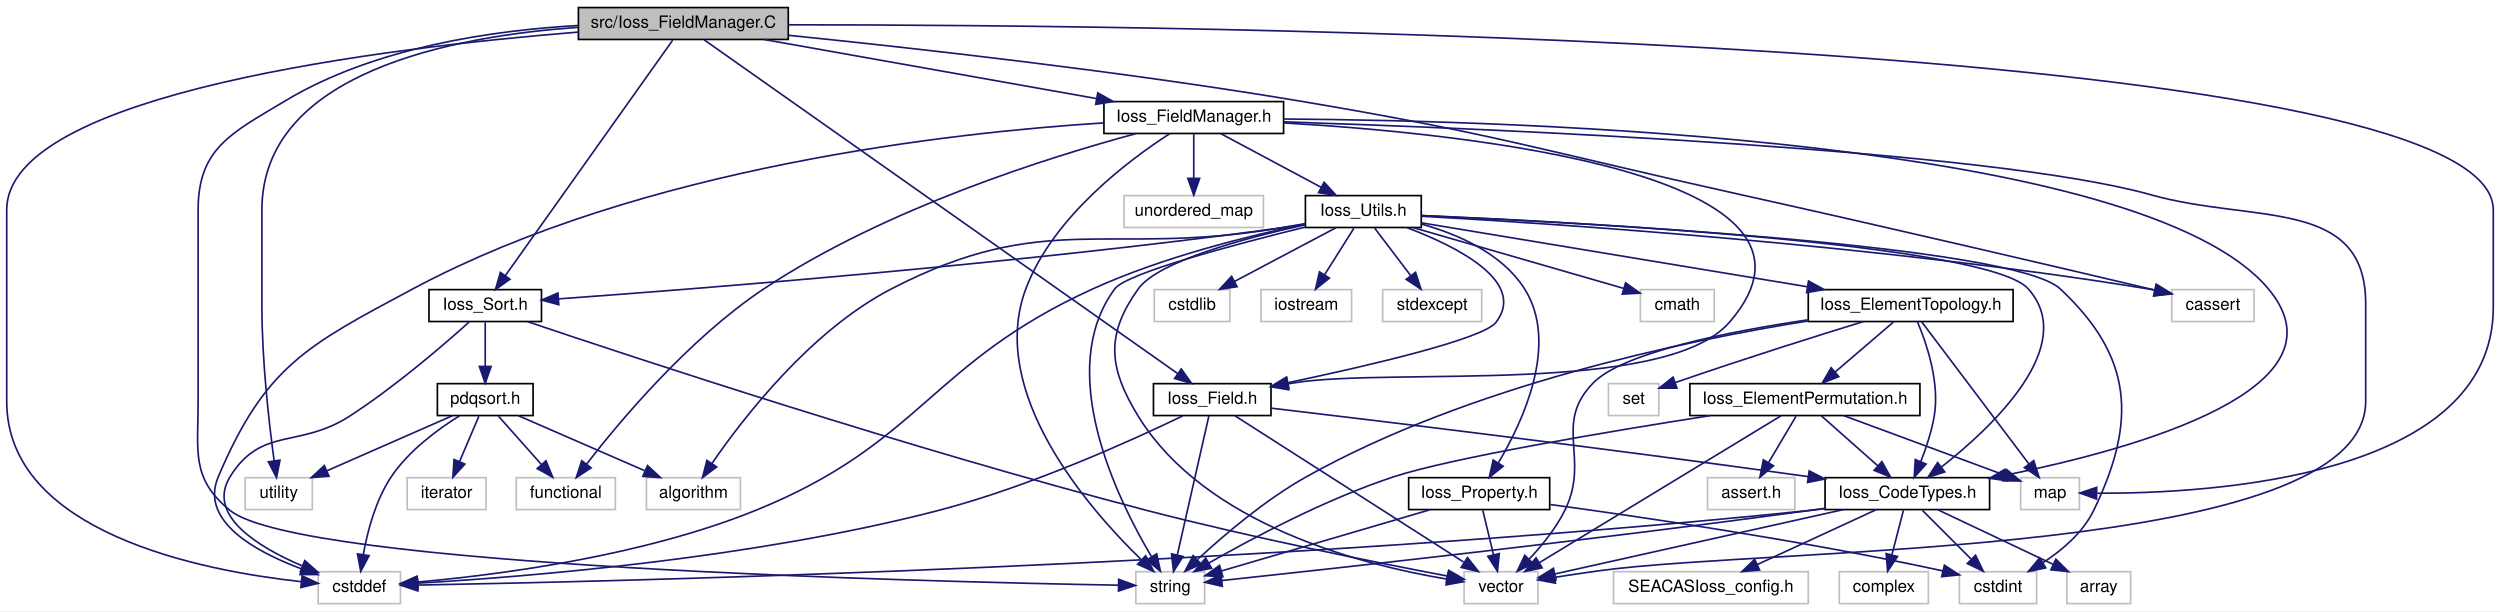
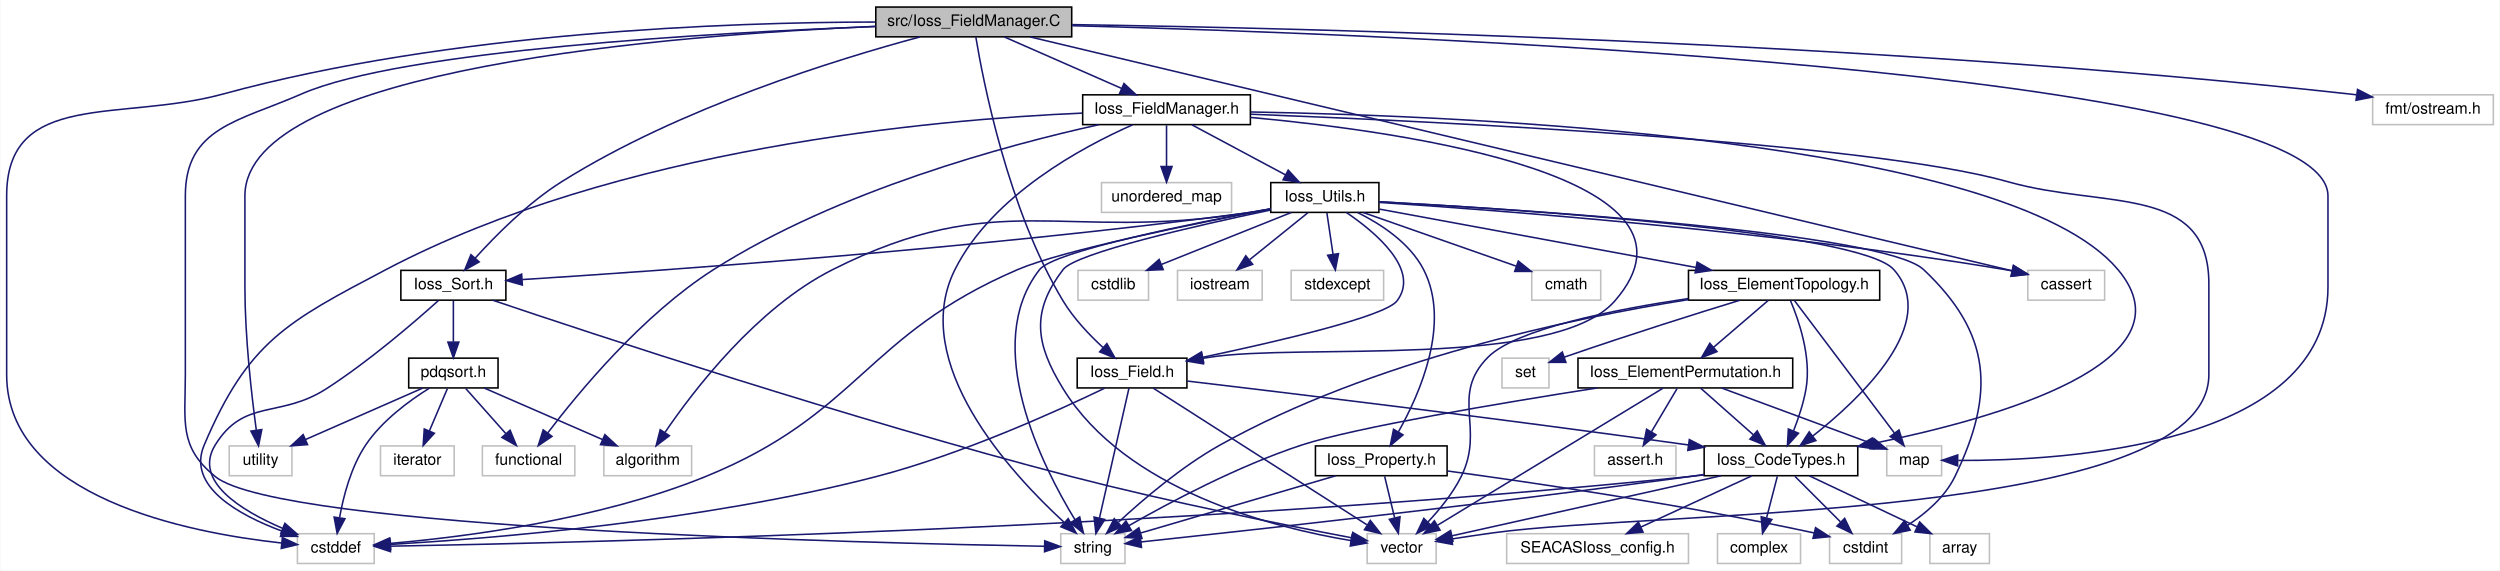
- <svg xmlns="http://www.w3.org/2000/svg" xmlns:xlink="http://www.w3.org/1999/xlink" width="1489pt" height="364pt" viewBox="0.00 0.00 1489.00 364.00">
+ <svg xmlns="http://www.w3.org/2000/svg" xmlns:xlink="http://www.w3.org/1999/xlink" width="1595pt" height="364pt" viewBox="0.00 0.00 1594.50 364.00">
  <g id="graph0" class="graph" transform="scale(1 1) rotate(0) translate(4 360)">
-     <polygon fill="white" stroke="transparent" points="-4,4 -4,-360 1485,-360 1485,4 -4,4" />
+     <polygon fill="white" stroke="transparent" points="-4,4 -4,-360 1590.5,-360 1590.5,4 -4,4" />
    <g id="node1" class="node">
      <g id="a_node1">
        <a xlink:title=" ">
-           <polygon fill="#bfbfbf" stroke="black" points="340.5,-336.5 340.5,-355.5 465.5,-355.5 465.5,-336.5 340.5,-336.5" />
-           <text text-anchor="middle" x="403" y="-343.5" font-family="Helvetica,sans-Serif" font-size="10.00">src/Ioss_FieldManager.C</text>
+           <polygon fill="#bfbfbf" stroke="black" points="554.5,-336.5 554.5,-355.5 679.5,-355.5 679.5,-336.5 554.5,-336.5" />
+           <text text-anchor="middle" x="617" y="-343.5" font-family="Helvetica,sans-Serif" font-size="10.00">src/Ioss_FieldManager.C</text>
        </a>
      </g>
    </g>
    <g id="node2" class="node">
      <g id="a_node2">
        <a xlink:href="Ioss__Field_8h.html" target="_top" xlink:title=" ">
          <polygon fill="white" stroke="black" points="683,-112.5 683,-131.5 753,-131.5 753,-112.5 683,-112.5" />
          <text text-anchor="middle" x="718" y="-119.5" font-family="Helvetica,sans-Serif" font-size="10.00">Ioss_Field.h</text>
        </a>
      </g>
    </g>
    <g id="edge1" class="edge">
-       <path fill="none" stroke="midnightblue" d="M415.35,-336.3C463.28,-302.52 637.3,-179.87 697.41,-137.51" />
-       <polygon fill="midnightblue" stroke="midnightblue" points="699.58,-140.26 705.74,-131.64 695.55,-134.54 699.58,-140.26" />
+       <path fill="none" stroke="midnightblue" d="M618.34,-336.3C622.76,-309.53 638.64,-226.6 674,-168 680.74,-156.83 690.77,-146.28 699.55,-138.21" />
+       <polygon fill="midnightblue" stroke="midnightblue" points="701.93,-140.78 707.13,-131.55 697.31,-135.52 701.93,-140.78" />
    </g>
    <g id="node5" class="node">
      <g id="a_node5">
        <a xlink:title=" ">
          <polygon fill="white" stroke="#bfbfbf" points="185.5,-0.5 185.5,-19.5 234.5,-19.5 234.5,-0.5 185.5,-0.5" />
          <text text-anchor="middle" x="210" y="-7.5" font-family="Helvetica,sans-Serif" font-size="10.00">cstddef</text>
        </a>
      </g>
    </g>
    <g id="edge61" class="edge">
-       <path fill="none" stroke="midnightblue" d="M340.47,-340.9C227.28,-331.76 0,-304.71 0,-235 0,-235 0,-235 0,-121 0,-42.77 115.78,-20.07 175.4,-13.56" />
+       <path fill="none" stroke="midnightblue" d="M554.15,-345.94C461.41,-345.81 283.22,-339.71 138,-300 72.6,-282.12 0,-302.8 0,-235 0,-235 0,-235 0,-121 0,-42.77 115.78,-20.07 175.4,-13.56" />
      <polygon fill="midnightblue" stroke="midnightblue" points="175.9,-17.03 185.5,-12.56 175.2,-10.07 175.9,-17.03" />
    </g>
    <g id="node7" class="node">
      <g id="a_node7">
        <a xlink:title=" ">
          <polygon fill="white" stroke="#bfbfbf" points="672.5,-0.5 672.5,-19.5 713.5,-19.5 713.5,-0.5 672.5,-0.5" />
          <text text-anchor="middle" x="693" y="-7.5" font-family="Helvetica,sans-Serif" font-size="10.00">string</text>
        </a>
      </g>
    </g>
-     <g id="edge63" class="edge">
-       <path fill="none" stroke="midnightblue" d="M340.4,-344.8C290.02,-342.01 219.11,-331.97 166,-300 134.3,-280.92 114,-272 114,-235 114,-235 114,-235 114,-121 114,-90.9 109.66,-75 133,-56 174.18,-22.48 550.46,-13.43 661.99,-11.47" />
+     <g id="edge64" class="edge">
+       <path fill="none" stroke="midnightblue" d="M554.28,-343.07C451.49,-339.15 252.14,-328.08 188,-300 147.9,-282.45 114,-278.77 114,-235 114,-235 114,-235 114,-121 114,-90.9 109.66,-75 133,-56 174.18,-22.48 550.46,-13.43 661.99,-11.47" />
      <polygon fill="midnightblue" stroke="midnightblue" points="662.29,-14.96 672.23,-11.3 662.17,-7.97 662.29,-14.96" />
    </g>
    <g id="node11" class="node">
      <g id="a_node11">
        <a xlink:href="Ioss__FieldManager_8h.html" target="_top" xlink:title=" ">
-           <polygon fill="white" stroke="black" points="653.5,-280.5 653.5,-299.5 760.5,-299.5 760.5,-280.5 653.5,-280.5" />
-           <text text-anchor="middle" x="707" y="-287.5" font-family="Helvetica,sans-Serif" font-size="10.00">Ioss_FieldManager.h</text>
+           <polygon fill="white" stroke="black" points="686.5,-280.5 686.5,-299.5 793.5,-299.5 793.5,-280.5 686.5,-280.5" />
+           <text text-anchor="middle" x="740" y="-287.5" font-family="Helvetica,sans-Serif" font-size="10.00">Ioss_FieldManager.h</text>
        </a>
      </g>
    </g>
    <g id="edge13" class="edge">
-       <path fill="none" stroke="midnightblue" d="M451.17,-336.44C504.87,-326.9 591.69,-311.48 649.05,-301.29" />
-       <polygon fill="midnightblue" stroke="midnightblue" points="649.82,-304.71 659.06,-299.52 648.6,-297.82 649.82,-304.71" />
+       <path fill="none" stroke="midnightblue" d="M636.49,-336.44C656.64,-327.6 688.32,-313.69 711.33,-303.59" />
+       <polygon fill="midnightblue" stroke="midnightblue" points="712.85,-306.74 720.6,-299.52 710.04,-300.33 712.85,-306.74" />
    </g>
    <g id="node16" class="node">
      <g id="a_node16">
        <a xlink:title=" ">
          <polygon fill="white" stroke="#bfbfbf" points="1199.5,-56.5 1199.5,-75.5 1234.5,-75.5 1234.5,-56.5 1199.5,-56.5" />
          <text text-anchor="middle" x="1217" y="-63.5" font-family="Helvetica,sans-Serif" font-size="10.00">map</text>
        </a>
      </g>
    </g>
-     <g id="edge62" class="edge">
-       <path fill="none" stroke="midnightblue" d="M465.62,-345.23C695.69,-345.24 1481,-337.76 1481,-235 1481,-235 1481,-235 1481,-177 1481,-75.64 1313.13,-65.99 1245.12,-66.23" />
+     <g id="edge63" class="edge">
+       <path fill="none" stroke="midnightblue" d="M679.83,-343.6C878.65,-338.36 1481,-315.8 1481,-235 1481,-235 1481,-235 1481,-177 1481,-75.64 1313.13,-65.99 1245.12,-66.23" />
      <polygon fill="midnightblue" stroke="midnightblue" points="1244.69,-62.74 1234.73,-66.35 1244.77,-69.74 1244.69,-62.74" />
    </g>
    <g id="node19" class="node">
      <g id="a_node19">
        <a xlink:href="Ioss__Sort_8h.html" target="_top" xlink:title=" ">
          <polygon fill="white" stroke="black" points="251.5,-168.5 251.5,-187.5 318.5,-187.5 318.5,-168.5 251.5,-168.5" />
          <text text-anchor="middle" x="285" y="-175.5" font-family="Helvetica,sans-Serif" font-size="10.00">Ioss_Sort.h</text>
        </a>
      </g>
    </g>
    <g id="edge59" class="edge">
-       <path fill="none" stroke="midnightblue" d="M396.66,-336.08C377.76,-309.49 321.64,-230.54 296.92,-195.76" />
-       <polygon fill="midnightblue" stroke="midnightblue" points="299.74,-193.69 291.09,-187.57 294.03,-197.75 299.74,-193.69" />
+       <path fill="none" stroke="midnightblue" d="M582.67,-336.44C530.5,-322.43 429.37,-291.37 354,-244 332.57,-230.53 311.98,-209.78 298.96,-195.36" />
+       <polygon fill="midnightblue" stroke="midnightblue" points="301.46,-192.9 292.22,-187.71 296.2,-197.53 301.46,-192.9" />
    </g>
    <g id="node24" class="node">
      <g id="a_node24">
        <a xlink:title=" ">
          <polygon fill="white" stroke="#bfbfbf" points="142,-56.5 142,-75.5 182,-75.5 182,-56.5 142,-56.5" />
          <text text-anchor="middle" x="162" y="-63.5" font-family="Helvetica,sans-Serif" font-size="10.00">utility</text>
        </a>
      </g>
    </g>
-     <g id="edge64" class="edge">
-       <path fill="none" stroke="midnightblue" d="M340.31,-343.72C265.97,-338.48 152,-317.07 152,-235 152,-235 152,-235 152,-177 152,-144.82 156.3,-107.55 159.26,-85.7" />
+     <g id="edge65" class="edge">
+       <path fill="none" stroke="midnightblue" d="M554.29,-343.19C427.36,-337.8 152,-316.71 152,-235 152,-235 152,-235 152,-177 152,-144.82 156.3,-107.55 159.26,-85.7" />
      <polygon fill="midnightblue" stroke="midnightblue" points="162.76,-85.92 160.69,-75.53 155.83,-84.95 162.76,-85.92" />
    </g>
    <g id="node25" class="node">
      <g id="a_node25">
        <a xlink:title=" ">
          <polygon fill="white" stroke="#bfbfbf" points="1289.5,-168.5 1289.5,-187.5 1338.5,-187.5 1338.5,-168.5 1289.5,-168.5" />
          <text text-anchor="middle" x="1314" y="-175.5" font-family="Helvetica,sans-Serif" font-size="10.00">cassert</text>
        </a>
      </g>
    </g>
    <g id="edge60" class="edge">
-       <path fill="none" stroke="midnightblue" d="M465.73,-338.96C538.82,-331.53 663.08,-317.71 769,-300 887.3,-280.22 915.9,-269.96 1033,-244 1121.91,-224.29 1226.32,-199.78 1279.33,-187.24" />
-       <polygon fill="midnightblue" stroke="midnightblue" points="1280.3,-190.6 1289.23,-184.89 1278.69,-183.79 1280.3,-190.6" />
+       <path fill="none" stroke="midnightblue" d="M653.01,-336.42C773.42,-307.75 1161.14,-215.4 1279.42,-187.24" />
+       <polygon fill="midnightblue" stroke="midnightblue" points="1280.46,-190.59 1289.38,-184.86 1278.84,-183.78 1280.46,-190.59" />
+     </g>
+     <g id="node31" class="node">
+       <g id="a_node31">
+         <a xlink:title=" ">
+           <polygon fill="white" stroke="#bfbfbf" points="1509.5,-280.5 1509.5,-299.5 1586.5,-299.5 1586.5,-280.5 1509.5,-280.5" />
+           <text text-anchor="middle" x="1548" y="-287.5" font-family="Helvetica,sans-Serif" font-size="10.00">fmt/ostream.h</text>
+         </a>
+       </g>
+     </g>
+     <g id="edge62" class="edge">
+       <path fill="none" stroke="midnightblue" d="M679.75,-344.3C824.08,-342.14 1190.63,-333.53 1495,-300 1496.3,-299.86 1497.63,-299.7 1498.96,-299.54" />
+       <polygon fill="midnightblue" stroke="midnightblue" points="1499.86,-302.95 1509.29,-298.11 1498.9,-296.01 1499.86,-302.95" />
    </g>
    <g id="node3" class="node">
      <g id="a_node3">
        <a xlink:href="Ioss__CodeTypes_8h.html" target="_top" xlink:title=" ">
          <polygon fill="white" stroke="black" points="1083,-56.5 1083,-75.5 1181,-75.5 1181,-56.5 1083,-56.5" />
          <text text-anchor="middle" x="1132" y="-63.5" font-family="Helvetica,sans-Serif" font-size="10.00">Ioss_CodeTypes.h</text>
        </a>
      </g>
    </g>
    <g id="edge2" class="edge">
      <path fill="none" stroke="midnightblue" d="M753.16,-116.89C815.41,-109.54 949.33,-93.4 1072.95,-76.11" />
      <polygon fill="midnightblue" stroke="midnightblue" points="1073.55,-79.56 1082.97,-74.71 1072.58,-72.63 1073.55,-79.56" />
    </g>
    <g id="edge10" class="edge">
      <path fill="none" stroke="midnightblue" d="M700.4,-112.28C671.04,-98.12 609.84,-70.27 555,-56 443.93,-27.1 307.68,-16.31 244.81,-12.67" />
      <polygon fill="midnightblue" stroke="midnightblue" points="244.84,-9.16 234.66,-12.1 244.45,-16.15 244.84,-9.16" />
    </g>
    <g id="edge11" class="edge">
      <path fill="none" stroke="midnightblue" d="M716.04,-112.37C712,-94.62 702.7,-53.67 697.23,-29.6" />
      <polygon fill="midnightblue" stroke="midnightblue" points="700.58,-28.57 694.95,-19.59 693.76,-30.12 700.58,-28.57" />
    </g>
    <g id="node8" class="node">
      <g id="a_node8">
        <a xlink:title=" ">
          <polygon fill="white" stroke="#bfbfbf" points="868,-0.5 868,-19.5 912,-19.5 912,-0.5 868,-0.5" />
          <text text-anchor="middle" x="890" y="-7.5" font-family="Helvetica,sans-Serif" font-size="10.00">vector</text>
        </a>
      </g>
    </g>
    <g id="edge12" class="edge">
      <path fill="none" stroke="midnightblue" d="M731.5,-112.37C761.01,-93.49 831.54,-48.38 867.74,-25.24" />
      <polygon fill="midnightblue" stroke="midnightblue" points="870.03,-27.93 876.57,-19.59 866.26,-22.03 870.03,-27.93" />
    </g>
    <g id="node4" class="node">
      <g id="a_node4">
        <a xlink:title=" ">
          <polygon fill="white" stroke="#bfbfbf" points="1227,-0.5 1227,-19.5 1265,-19.5 1265,-0.5 1227,-0.5" />
          <text text-anchor="middle" x="1246" y="-7.5" font-family="Helvetica,sans-Serif" font-size="10.00">array</text>
        </a>
      </g>
    </g>
    <g id="edge3" class="edge">
      <path fill="none" stroke="midnightblue" d="M1150.06,-56.44C1168.57,-47.68 1197.58,-33.94 1218.86,-23.86" />
      <polygon fill="midnightblue" stroke="midnightblue" points="1220.48,-26.96 1228.02,-19.52 1217.49,-20.63 1220.48,-26.96" />
    </g>
    <g id="edge4" class="edge">
      <path fill="none" stroke="midnightblue" d="M1083,-57.04C1079.96,-56.65 1076.94,-56.3 1074,-56 753.08,-22.83 362.44,-13.64 245,-11.54" />
      <polygon fill="midnightblue" stroke="midnightblue" points="244.87,-8.04 234.81,-11.37 244.75,-15.04 244.87,-8.04" />
    </g>
    <g id="node6" class="node">
      <g id="a_node6">
        <a xlink:title=" ">
          <polygon fill="white" stroke="#bfbfbf" points="1163,-0.5 1163,-19.5 1209,-19.5 1209,-0.5 1163,-0.5" />
          <text text-anchor="middle" x="1186" y="-7.5" font-family="Helvetica,sans-Serif" font-size="10.00">cstdint</text>
        </a>
      </g>
    </g>
    <g id="edge5" class="edge">
      <path fill="none" stroke="midnightblue" d="M1140.92,-56.08C1148.78,-48.22 1160.43,-36.57 1169.92,-27.08" />
      <polygon fill="midnightblue" stroke="midnightblue" points="1172.65,-29.3 1177.25,-19.75 1167.7,-24.35 1172.65,-29.3" />
    </g>
    <g id="edge6" class="edge">
      <path fill="none" stroke="midnightblue" d="M1082.97,-57.26C1079.94,-56.82 1076.93,-56.4 1074,-56 943.97,-38.24 788.41,-21.16 723.64,-14.24" />
      <polygon fill="midnightblue" stroke="midnightblue" points="724,-10.75 713.68,-13.18 723.26,-17.72 724,-10.75" />
    </g>
    <g id="edge7" class="edge">
      <path fill="none" stroke="midnightblue" d="M1093.65,-56.44C1046.27,-45.87 966.51,-28.07 922.17,-18.18" />
      <polygon fill="midnightblue" stroke="midnightblue" points="922.75,-14.72 912.23,-15.96 921.22,-21.55 922.75,-14.72" />
    </g>
    <g id="node9" class="node">
      <g id="a_node9">
        <a xlink:title=" ">
          <polygon fill="white" stroke="#bfbfbf" points="957,-0.5 957,-19.5 1073,-19.5 1073,-0.5 957,-0.5" />
          <text text-anchor="middle" x="1015" y="-7.5" font-family="Helvetica,sans-Serif" font-size="10.00">SEACASIoss_config.h</text>
        </a>
      </g>
    </g>
    <g id="edge8" class="edge">
      <path fill="none" stroke="midnightblue" d="M1113.46,-56.44C1094.38,-47.64 1064.43,-33.81 1042.56,-23.72" />
      <polygon fill="midnightblue" stroke="midnightblue" points="1044,-20.53 1033.45,-19.52 1041.07,-26.88 1044,-20.53" />
    </g>
    <g id="node10" class="node">
      <g id="a_node10">
        <a xlink:title=" ">
          <polygon fill="white" stroke="#bfbfbf" points="1091.5,-0.5 1091.5,-19.5 1144.5,-19.5 1144.5,-0.5 1091.5,-0.5" />
          <text text-anchor="middle" x="1118" y="-7.5" font-family="Helvetica,sans-Serif" font-size="10.00">complex</text>
        </a>
      </g>
    </g>
    <g id="edge9" class="edge">
      <path fill="none" stroke="midnightblue" d="M1129.69,-56.08C1127.83,-48.93 1125.16,-38.64 1122.85,-29.69" />
      <polygon fill="midnightblue" stroke="midnightblue" points="1126.17,-28.55 1120.27,-19.75 1119.39,-30.31 1126.17,-28.55" />
    </g>
    <g id="edge15" class="edge">
-       <path fill="none" stroke="midnightblue" d="M760.56,-286.8C870.07,-280.46 1103.01,-256.45 1026,-168 987.84,-124.17 824.37,-141.25 767,-132 765.73,-131.79 764.44,-131.58 763.13,-131.37" />
+       <path fill="none" stroke="midnightblue" d="M793.51,-285.1C893.99,-275.85 1094.86,-247.09 1026,-168 987.84,-124.17 824.37,-141.25 767,-132 765.73,-131.79 764.44,-131.58 763.13,-131.37" />
      <polygon fill="midnightblue" stroke="midnightblue" points="763.48,-127.87 753.03,-129.63 762.29,-134.77 763.48,-127.87" />
    </g>
    <g id="edge14" class="edge">
-       <path fill="none" stroke="midnightblue" d="M760.66,-289.12C900.84,-288.18 1272.34,-277.15 1347,-188 1396.45,-128.95 1270.36,-93.16 1190.94,-77.08" />
-       <polygon fill="midnightblue" stroke="midnightblue" points="1191.51,-73.63 1181.02,-75.13 1190.15,-80.5 1191.51,-73.63" />
+       <path fill="none" stroke="midnightblue" d="M793.79,-288.56C928.85,-286.21 1276.47,-271.94 1347,-188 1396.54,-129.03 1270.42,-93.21 1190.96,-77.1" />
+       <polygon fill="midnightblue" stroke="midnightblue" points="1191.53,-73.65 1181.04,-75.15 1190.17,-80.52 1191.53,-73.65" />
    </g>
    <g id="edge54" class="edge">
-       <path fill="none" stroke="midnightblue" d="M653.2,-286.79C563.06,-281.09 378.06,-260.73 242,-188 178.8,-154.22 154,-141.97 126,-76 114.85,-49.73 147.88,-31.47 175.74,-21.13" />
+       <path fill="none" stroke="midnightblue" d="M686.22,-287.84C591.21,-283.74 389.75,-265.74 242,-188 178.58,-154.63 154,-141.97 126,-76 114.85,-49.73 147.88,-31.47 175.74,-21.13" />
      <polygon fill="midnightblue" stroke="midnightblue" points="177.01,-24.4 185.3,-17.81 174.71,-17.79 177.01,-24.4" />
    </g>
    <g id="edge56" class="edge">
-       <path fill="none" stroke="midnightblue" d="M692.66,-280.36C669.11,-265.18 623.23,-231.19 607,-188 583.84,-126.35 644.32,-57.18 675.61,-26.78" />
-       <polygon fill="midnightblue" stroke="midnightblue" points="678.36,-29 683.22,-19.59 673.55,-23.91 678.36,-29" />
+       <path fill="none" stroke="midnightblue" d="M718.4,-280.39C686.7,-266.42 628.79,-235.5 605,-188 575.25,-128.59 640.82,-57.81 674.56,-26.84" />
+       <polygon fill="midnightblue" stroke="midnightblue" points="677.25,-29.12 682.37,-19.85 672.58,-23.91 677.25,-29.12" />
    </g>
    <g id="edge58" class="edge">
-       <path fill="none" stroke="midnightblue" d="M760.87,-287.42C883.61,-283.38 1180.85,-271.06 1277,-244 1338.42,-226.72 1405,-242.8 1405,-179 1405,-179 1405,-179 1405,-121 1405,-27.5 1054.12,-34.7 948,-20 939.53,-18.83 930.39,-17.46 921.92,-16.14" />
+       <path fill="none" stroke="midnightblue" d="M793.81,-287.12C911.25,-282.58 1187.23,-269.5 1277,-244 1338.38,-226.57 1405,-242.8 1405,-179 1405,-179 1405,-179 1405,-121 1405,-27.5 1054.12,-34.7 948,-20 939.53,-18.83 930.39,-17.46 921.92,-16.14" />
      <polygon fill="midnightblue" stroke="midnightblue" points="922.43,-12.68 912.01,-14.59 921.34,-19.6 922.43,-12.68" />
    </g>
    <g id="node12" class="node">
      <g id="a_node12">
        <a xlink:href="Ioss__Utils_8h.html" target="_top" xlink:title=" ">
-           <polygon fill="white" stroke="black" points="773.5,-224.5 773.5,-243.5 842.5,-243.5 842.5,-224.5 773.5,-224.5" />
-           <text text-anchor="middle" x="808" y="-231.5" font-family="Helvetica,sans-Serif" font-size="10.00">Ioss_Utils.h</text>
+           <polygon fill="white" stroke="black" points="806.5,-224.5 806.5,-243.5 875.5,-243.5 875.5,-224.5 806.5,-224.5" />
+           <text text-anchor="middle" x="841" y="-231.5" font-family="Helvetica,sans-Serif" font-size="10.00">Ioss_Utils.h</text>
        </a>
      </g>
    </g>
    <g id="edge16" class="edge">
-       <path fill="none" stroke="midnightblue" d="M723.23,-280.32C739.35,-271.7 764.3,-258.36 782.96,-248.39" />
-       <polygon fill="midnightblue" stroke="midnightblue" points="784.64,-251.46 791.81,-243.65 781.34,-245.28 784.64,-251.46" />
+       <path fill="none" stroke="midnightblue" d="M756.23,-280.32C772.35,-271.7 797.3,-258.36 815.96,-248.39" />
+       <polygon fill="midnightblue" stroke="midnightblue" points="817.64,-251.46 824.81,-243.65 814.34,-245.28 817.64,-251.46" />
    </g>
    <g id="node22" class="node">
      <g id="a_node22">
        <a xlink:title=" ">
          <polygon fill="white" stroke="#bfbfbf" points="303.5,-56.5 303.5,-75.5 362.5,-75.5 362.5,-56.5 303.5,-56.5" />
          <text text-anchor="middle" x="333" y="-63.5" font-family="Helvetica,sans-Serif" font-size="10.00">functional</text>
        </a>
      </g>
    </g>
    <g id="edge55" class="edge">
-       <path fill="none" stroke="midnightblue" d="M672.5,-280.4C621.17,-266.55 523.01,-235.89 451,-188 406.2,-158.2 365.03,-109.01 345.28,-83.49" />
-       <polygon fill="midnightblue" stroke="midnightblue" points="348.06,-81.37 339.22,-75.53 342.49,-85.6 348.06,-81.37" />
+       <path fill="none" stroke="midnightblue" d="M696.84,-280.46C637.82,-267.39 530.24,-238.46 451,-188 405.61,-159.1 364.7,-109.51 345.14,-83.71" />
+       <polygon fill="midnightblue" stroke="midnightblue" points="347.92,-81.58 339.14,-75.65 342.31,-85.76 347.92,-81.58" />
    </g>
    <g id="node30" class="node">
      <g id="a_node30">
        <a xlink:title=" ">
-           <polygon fill="white" stroke="#bfbfbf" points="665.5,-224.5 665.5,-243.5 748.5,-243.5 748.5,-224.5 665.5,-224.5" />
-           <text text-anchor="middle" x="707" y="-231.5" font-family="Helvetica,sans-Serif" font-size="10.00">unordered_map</text>
+           <polygon fill="white" stroke="#bfbfbf" points="698.5,-224.5 698.5,-243.5 781.5,-243.5 781.5,-224.5 698.5,-224.5" />
+           <text text-anchor="middle" x="740" y="-231.5" font-family="Helvetica,sans-Serif" font-size="10.00">unordered_map</text>
        </a>
      </g>
    </g>
    <g id="edge57" class="edge">
-       <path fill="none" stroke="midnightblue" d="M707,-280.08C707,-273.01 707,-262.86 707,-253.99" />
-       <polygon fill="midnightblue" stroke="midnightblue" points="710.5,-253.75 707,-243.75 703.5,-253.75 710.5,-253.75" />
+       <path fill="none" stroke="midnightblue" d="M740,-280.08C740,-273.01 740,-262.86 740,-253.99" />
+       <polygon fill="midnightblue" stroke="midnightblue" points="743.5,-253.75 740,-243.75 736.5,-253.75 743.5,-253.75" />
    </g>
    <g id="edge30" class="edge">
-       <path fill="none" stroke="midnightblue" d="M833.95,-224.42C863.55,-213.24 905.62,-192.22 887,-168 879.33,-158.02 810.68,-142.09 763.27,-132.1" />
+       <path fill="none" stroke="midnightblue" d="M854.76,-224.43C873.26,-211.85 902.16,-187.73 887,-168 879.33,-158.02 810.68,-142.09 763.27,-132.1" />
      <polygon fill="midnightblue" stroke="midnightblue" points="763.72,-128.62 753.21,-130 762.29,-135.47 763.72,-128.62" />
    </g>
    <g id="edge17" class="edge">
-       <path fill="none" stroke="midnightblue" d="M842.68,-231.65C934.78,-227.71 1180.1,-214.78 1204,-188 1234.21,-154.16 1182.8,-105.81 1152.22,-81.76" />
-       <polygon fill="midnightblue" stroke="midnightblue" points="1154.3,-78.94 1144.23,-75.65 1150.05,-84.51 1154.3,-78.94" />
+       <path fill="none" stroke="midnightblue" d="M875.6,-231.27C962.1,-226.61 1182.42,-212.42 1204,-188 1234.04,-154.01 1182.7,-105.72 1152.18,-81.72" />
+       <polygon fill="midnightblue" stroke="midnightblue" points="1154.28,-78.92 1144.21,-75.63 1150.03,-84.48 1154.28,-78.92" />
    </g>
    <g id="edge47" class="edge">
-       <path fill="none" stroke="midnightblue" d="M773.32,-226.54C739.96,-219.59 688.61,-206.92 647,-188 549.71,-143.76 545.06,-96.11 446,-56 377.89,-28.42 291.75,-17.49 244.66,-13.35" />
-       <polygon fill="midnightblue" stroke="midnightblue" points="244.92,-9.86 234.67,-12.53 244.35,-16.84 244.92,-9.86" />
+       <path fill="none" stroke="midnightblue" d="M806.26,-226.58C758.1,-217.42 673.71,-200.33 645,-188 547.48,-146.12 544.28,-96.06 446,-56 377.95,-28.26 291.79,-17.39 244.68,-13.31" />
+       <polygon fill="midnightblue" stroke="midnightblue" points="244.94,-9.82 234.68,-12.49 244.37,-16.79 244.94,-9.82" />
    </g>
    <g id="edge48" class="edge">
-       <path fill="none" stroke="midnightblue" d="M842.71,-231.59C937.47,-227.42 1195.39,-213.78 1223,-188 1266.37,-147.51 1268.88,-109.4 1243,-56 1236.6,-42.8 1224.25,-32.3 1212.67,-24.78" />
+       <path fill="none" stroke="midnightblue" d="M875.51,-231.26C964.74,-226.42 1197.91,-211.64 1223,-188 1266.19,-147.31 1268.88,-109.4 1243,-56 1236.6,-42.8 1224.25,-32.3 1212.67,-24.78" />
      <polygon fill="midnightblue" stroke="midnightblue" points="1214.45,-21.77 1204.08,-19.61 1210.84,-27.77 1214.45,-21.77" />
    </g>
    <g id="edge52" class="edge">
-       <path fill="none" stroke="midnightblue" d="M773.24,-224.73C731.7,-214.5 666.9,-197.3 660,-188 623.92,-139.31 661.41,-62.86 681.73,-28.62" />
-       <polygon fill="midnightblue" stroke="midnightblue" points="684.91,-30.13 687.16,-19.78 678.95,-26.47 684.91,-30.13" />
+       <path fill="none" stroke="midnightblue" d="M806.46,-226.82C756.27,-217.49 668.13,-199.66 659,-188 621.45,-140.03 660.68,-62.65 681.62,-28.34" />
+       <polygon fill="midnightblue" stroke="midnightblue" points="684.59,-30.19 686.97,-19.86 678.67,-26.45 684.59,-30.19" />
    </g>
    <g id="edge53" class="edge">
-       <path fill="none" stroke="midnightblue" d="M773.4,-226.14C737.75,-218.3 685.78,-204.39 674,-188 654.28,-160.58 656.29,-140.76 674,-112 713.91,-47.16 807.96,-23.36 857.76,-15.09" />
+       <path fill="none" stroke="midnightblue" d="M806.2,-225.97C759.69,-216.22 682.13,-198.61 674,-188 653.46,-161.19 656.29,-140.76 674,-112 713.91,-47.16 807.96,-23.36 857.76,-15.09" />
      <polygon fill="midnightblue" stroke="midnightblue" points="858.34,-18.54 867.68,-13.55 857.26,-11.63 858.34,-18.54" />
    </g>
    <g id="node13" class="node">
      <g id="a_node13">
        <a xlink:href="Ioss__ElementTopology_8h.html" target="_top" xlink:title=" ">
          <polygon fill="white" stroke="black" points="1073,-168.5 1073,-187.5 1195,-187.5 1195,-168.5 1073,-168.5" />
          <text text-anchor="middle" x="1134" y="-175.5" font-family="Helvetica,sans-Serif" font-size="10.00">Ioss_ElementTopology.h</text>
        </a>
      </g>
    </g>
    <g id="edge18" class="edge">
-       <path fill="none" stroke="midnightblue" d="M842.58,-227.27C897.21,-218.22 1004.25,-200.49 1072.29,-189.22" />
-       <polygon fill="midnightblue" stroke="midnightblue" points="1073.16,-192.63 1082.45,-187.54 1072.01,-185.72 1073.16,-192.63" />
+       <path fill="none" stroke="midnightblue" d="M875.76,-226.59C925.63,-217.4 1018.02,-200.37 1077.71,-189.37" />
+       <polygon fill="midnightblue" stroke="midnightblue" points="1078.52,-192.78 1087.72,-187.53 1077.26,-185.9 1078.52,-192.78" />
    </g>
    <g id="node18" class="node">
      <g id="a_node18">
        <a xlink:href="Ioss__Property_8h.html" target="_top" xlink:title=" ">
          <polygon fill="white" stroke="black" points="835,-56.5 835,-75.5 919,-75.5 919,-56.5 835,-56.5" />
          <text text-anchor="middle" x="877" y="-63.5" font-family="Helvetica,sans-Serif" font-size="10.00">Ioss_Property.h</text>
        </a>
      </g>
    </g>
    <g id="edge31" class="edge">
-       <path fill="none" stroke="midnightblue" d="M842.65,-226.53C864.32,-220.51 890.57,-209.13 904,-188 924.69,-155.45 903.18,-109.17 888.42,-84.34" />
-       <polygon fill="midnightblue" stroke="midnightblue" points="891.27,-82.3 883.01,-75.67 885.33,-86.01 891.27,-82.3" />
+       <path fill="none" stroke="midnightblue" d="M861.85,-224.43C876.58,-217.13 895.2,-205.09 904,-188 921.49,-154.02 901.73,-108.98 887.98,-84.56" />
+       <polygon fill="midnightblue" stroke="midnightblue" points="890.86,-82.54 882.75,-75.72 884.83,-86.11 890.86,-82.54" />
    </g>
    <g id="edge35" class="edge">
-       <path fill="none" stroke="midnightblue" d="M773.49,-226.53C767.99,-225.61 762.35,-224.73 757,-224 599.97,-202.69 412.19,-187.98 328.71,-182" />
-       <polygon fill="midnightblue" stroke="midnightblue" points="328.81,-178.5 318.58,-181.28 328.31,-185.48 328.81,-178.5" />
+       <path fill="none" stroke="midnightblue" d="M806.5,-226.5C800.99,-225.58 795.35,-224.71 790,-224 620.2,-201.5 416.76,-187.2 328.93,-181.64" />
+       <polygon fill="midnightblue" stroke="midnightblue" points="329,-178.14 318.8,-181.01 328.56,-185.12 329,-178.14" />
    </g>
    <g id="node21" class="node">
      <g id="a_node21">
        <a xlink:title=" ">
          <polygon fill="white" stroke="#bfbfbf" points="381,-56.5 381,-75.5 437,-75.5 437,-56.5 381,-56.5" />
          <text text-anchor="middle" x="409" y="-63.5" font-family="Helvetica,sans-Serif" font-size="10.00">algorithm</text>
        </a>
      </g>
    </g>
    <g id="edge44" class="edge">
-       <path fill="none" stroke="midnightblue" d="M773.45,-226.81C767.95,-225.85 762.32,-224.89 757,-224 654.94,-207.01 618.94,-235.47 527,-188 478.72,-163.07 438.55,-110.9 420.01,-83.94" />
-       <polygon fill="midnightblue" stroke="midnightblue" points="422.86,-81.9 414.38,-75.54 417.04,-85.79 422.86,-81.9" />
+       <path fill="none" stroke="midnightblue" d="M806.46,-226.72C800.96,-225.77 795.33,-224.83 790,-224 673.44,-205.75 632.35,-241.11 527,-188 478.49,-163.54 438.42,-111.16 419.96,-84.05" />
+       <polygon fill="midnightblue" stroke="midnightblue" points="422.8,-81.99 414.35,-75.6 416.97,-85.86 422.8,-81.99" />
    </g>
    <g id="edge45" class="edge">
-       <path fill="none" stroke="midnightblue" d="M842.76,-231.21C920.59,-226.86 1114.62,-214.12 1275,-188 1276.46,-187.76 1277.94,-187.5 1279.44,-187.23" />
-       <polygon fill="midnightblue" stroke="midnightblue" points="1280.24,-190.63 1289.34,-185.2 1278.84,-183.78 1280.24,-190.63" />
+       <path fill="none" stroke="midnightblue" d="M875.51,-230.88C949.24,-226.02 1127.42,-212.58 1275,-188 1276.46,-187.76 1277.94,-187.49 1279.44,-187.21" />
+       <polygon fill="midnightblue" stroke="midnightblue" points="1280.24,-190.62 1289.33,-185.18 1278.83,-183.76 1280.24,-190.62" />
    </g>
    <g id="node26" class="node">
      <g id="a_node26">
        <a xlink:title=" ">
          <polygon fill="white" stroke="#bfbfbf" points="973,-168.5 973,-187.5 1017,-187.5 1017,-168.5 973,-168.5" />
          <text text-anchor="middle" x="995" y="-175.5" font-family="Helvetica,sans-Serif" font-size="10.00">cmath</text>
        </a>
      </g>
    </g>
    <g id="edge46" class="edge">
-       <path fill="none" stroke="midnightblue" d="M837.63,-224.44C871.84,-214.56 927.91,-198.37 963.07,-188.22" />
-       <polygon fill="midnightblue" stroke="midnightblue" points="964.19,-191.54 972.83,-185.4 962.25,-184.81 964.19,-191.54" />
+       <path fill="none" stroke="midnightblue" d="M865.4,-224.44C891.8,-215.19 934.01,-200.39 963.04,-190.21" />
+       <polygon fill="midnightblue" stroke="midnightblue" points="964.43,-193.43 972.71,-186.82 962.12,-186.82 964.43,-193.43" />
    </g>
    <g id="node27" class="node">
      <g id="a_node27">
        <a xlink:title=" ">
          <polygon fill="white" stroke="#bfbfbf" points="683.5,-168.5 683.5,-187.5 728.5,-187.5 728.5,-168.5 683.5,-168.5" />
          <text text-anchor="middle" x="706" y="-175.5" font-family="Helvetica,sans-Serif" font-size="10.00">cstdlib</text>
        </a>
      </g>
    </g>
    <g id="edge49" class="edge">
-       <path fill="none" stroke="midnightblue" d="M791.61,-224.32C775.33,-215.7 750.13,-202.36 731.28,-192.39" />
-       <polygon fill="midnightblue" stroke="midnightblue" points="732.82,-189.24 722.35,-187.65 729.55,-195.43 732.82,-189.24" />
+       <path fill="none" stroke="midnightblue" d="M819.61,-224.44C797.29,-215.52 762.1,-201.44 736.79,-191.32" />
+       <polygon fill="midnightblue" stroke="midnightblue" points="737.88,-187.98 727.29,-187.52 735.28,-194.48 737.88,-187.98" />
    </g>
    <g id="node28" class="node">
      <g id="a_node28">
        <a xlink:title=" ">
          <polygon fill="white" stroke="#bfbfbf" points="747,-168.5 747,-187.5 801,-187.5 801,-168.5 747,-168.5" />
          <text text-anchor="middle" x="774" y="-175.5" font-family="Helvetica,sans-Serif" font-size="10.00">iostream</text>
        </a>
      </g>
    </g>
    <g id="edge50" class="edge">
-       <path fill="none" stroke="midnightblue" d="M802.39,-224.08C797.63,-216.53 790.68,-205.49 784.85,-196.23" />
-       <polygon fill="midnightblue" stroke="midnightblue" points="787.8,-194.35 779.51,-187.75 781.88,-198.08 787.8,-194.35" />
+       <path fill="none" stroke="midnightblue" d="M830.24,-224.32C820.23,-216.26 805.11,-204.08 793.07,-194.37" />
+       <polygon fill="midnightblue" stroke="midnightblue" points="794.94,-191.38 784.96,-187.83 790.55,-196.83 794.94,-191.38" />
    </g>
    <g id="node29" class="node">
      <g id="a_node29">
        <a xlink:title=" ">
          <polygon fill="white" stroke="#bfbfbf" points="819.5,-168.5 819.5,-187.5 878.5,-187.5 878.5,-168.5 819.5,-168.5" />
          <text text-anchor="middle" x="849" y="-175.5" font-family="Helvetica,sans-Serif" font-size="10.00">stdexcept</text>
        </a>
      </g>
    </g>
    <g id="edge51" class="edge">
-       <path fill="none" stroke="midnightblue" d="M814.77,-224.08C820.56,-216.46 829.06,-205.26 836.14,-195.94" />
-       <polygon fill="midnightblue" stroke="midnightblue" points="839.1,-197.83 842.36,-187.75 833.52,-193.6 839.1,-197.83" />
+       <path fill="none" stroke="midnightblue" d="M842.32,-224.08C843.38,-216.93 844.91,-206.64 846.23,-197.69" />
+       <polygon fill="midnightblue" stroke="midnightblue" points="849.7,-198.16 847.7,-187.75 842.78,-197.13 849.7,-198.16" />
    </g>
    <g id="edge19" class="edge">
      <path fill="none" stroke="midnightblue" d="M1138.08,-168.21C1143.36,-155.76 1151.49,-132.25 1148,-112 1146.43,-102.91 1143.21,-93.22 1140.06,-85.17" />
      <polygon fill="midnightblue" stroke="midnightblue" points="1143.19,-83.6 1136.11,-75.72 1136.74,-86.3 1143.19,-83.6" />
    </g>
    <g id="edge28" class="edge">
      <path fill="none" stroke="midnightblue" d="M1073,-168.87C998.57,-157 870.71,-130.15 774,-76 749.58,-62.32 724.99,-41.33 709.41,-26.92" />
      <polygon fill="midnightblue" stroke="midnightblue" points="711.42,-24.01 701.75,-19.69 706.62,-29.1 711.42,-24.01" />
    </g>
    <g id="edge29" class="edge">
      <path fill="none" stroke="midnightblue" d="M1072.76,-169.51C1024.6,-162.36 962.77,-150.01 945,-132 920.69,-107.36 943.39,-87 928,-56 922.68,-45.28 914.29,-34.96 906.74,-26.92" />
      <polygon fill="midnightblue" stroke="midnightblue" points="909.13,-24.36 899.62,-19.69 904.15,-29.27 909.13,-24.36" />
    </g>
    <g id="node14" class="node">
      <g id="a_node14">
        <a xlink:href="Ioss__ElementPermutation_8h.html" target="_top" xlink:title=" ">
          <polygon fill="white" stroke="black" points="1002.5,-112.5 1002.5,-131.5 1139.5,-131.5 1139.5,-112.5 1002.5,-112.5" />
          <text text-anchor="middle" x="1071" y="-119.5" font-family="Helvetica,sans-Serif" font-size="10.00">Ioss_ElementPermutation.h</text>
        </a>
      </g>
    </g>
    <g id="edge20" class="edge">
      <path fill="none" stroke="midnightblue" d="M1123.88,-168.32C1114.47,-160.26 1100.26,-148.08 1088.93,-138.37" />
      <polygon fill="midnightblue" stroke="midnightblue" points="1091.18,-135.68 1081.31,-131.83 1086.62,-141 1091.18,-135.68" />
    </g>
    <g id="edge26" class="edge">
      <path fill="none" stroke="midnightblue" d="M1140.51,-168.37C1154.27,-150.14 1186.5,-107.43 1204.42,-83.68" />
      <polygon fill="midnightblue" stroke="midnightblue" points="1207.29,-85.68 1210.52,-75.59 1201.7,-81.47 1207.29,-85.68" />
    </g>
    <g id="node17" class="node">
      <g id="a_node17">
        <a xlink:title=" ">
          <polygon fill="white" stroke="#bfbfbf" points="954,-112.5 954,-131.5 984,-131.5 984,-112.5 954,-112.5" />
          <text text-anchor="middle" x="969" y="-119.5" font-family="Helvetica,sans-Serif" font-size="10.00">set</text>
        </a>
      </g>
    </g>
    <g id="edge27" class="edge">
      <path fill="none" stroke="midnightblue" d="M1105.77,-168.45C1079.11,-160.26 1037.79,-147.34 993.65,-132.11" />
      <polygon fill="midnightblue" stroke="midnightblue" points="994.79,-128.8 984.19,-128.83 992.49,-135.41 994.79,-128.8" />
    </g>
    <g id="edge21" class="edge">
      <path fill="none" stroke="midnightblue" d="M1080.8,-112.32C1089.82,-104.34 1103.41,-92.31 1114.32,-82.65" />
      <polygon fill="midnightblue" stroke="midnightblue" points="1116.85,-85.08 1122.02,-75.83 1112.21,-79.84 1116.85,-85.08" />
    </g>
    <g id="edge24" class="edge">
      <path fill="none" stroke="midnightblue" d="M1014.64,-112.47C953.55,-102.91 860.2,-87.26 826,-76 785.56,-62.68 741.77,-39.38 715.89,-24.6" />
      <polygon fill="midnightblue" stroke="midnightblue" points="717.62,-21.55 707.21,-19.57 714.11,-27.61 717.62,-21.55" />
    </g>
    <g id="edge25" class="edge">
      <path fill="none" stroke="midnightblue" d="M1056.8,-112.37C1025.61,-93.41 950.88,-48 912.94,-24.94" />
      <polygon fill="midnightblue" stroke="midnightblue" points="914.5,-21.79 904.14,-19.59 910.86,-27.78 914.5,-21.79" />
    </g>
    <g id="node15" class="node">
      <g id="a_node15">
        <a xlink:title=" ">
          <polygon fill="white" stroke="#bfbfbf" points="1013,-56.5 1013,-75.5 1065,-75.5 1065,-56.5 1013,-56.5" />
          <text text-anchor="middle" x="1039" y="-63.5" font-family="Helvetica,sans-Serif" font-size="10.00">assert.h</text>
        </a>
      </g>
    </g>
    <g id="edge22" class="edge">
      <path fill="none" stroke="midnightblue" d="M1065.72,-112.08C1061.29,-104.61 1054.84,-93.72 1049.38,-84.52" />
      <polygon fill="midnightblue" stroke="midnightblue" points="1052.29,-82.57 1044.19,-75.75 1046.27,-86.14 1052.29,-82.57" />
    </g>
    <g id="edge23" class="edge">
      <path fill="none" stroke="midnightblue" d="M1094.13,-112.44C1120.2,-102.8 1162.52,-87.15 1190.05,-76.97" />
      <polygon fill="midnightblue" stroke="midnightblue" points="1191.31,-80.23 1199.47,-73.48 1188.88,-73.67 1191.31,-80.23" />
    </g>
    <g id="edge32" class="edge">
      <path fill="none" stroke="midnightblue" d="M919.34,-59.5C973.74,-52.11 1070.92,-37.83 1153,-20 1153.1,-19.98 1153.2,-19.96 1153.31,-19.93" />
      <polygon fill="midnightblue" stroke="midnightblue" points="1154.09,-23.34 1163,-17.6 1152.46,-16.54 1154.09,-23.34" />
    </g>
    <g id="edge33" class="edge">
      <path fill="none" stroke="midnightblue" d="M847.84,-56.44C813.96,-46.5 758.28,-30.16 723.73,-20.02" />
      <polygon fill="midnightblue" stroke="midnightblue" points="724.32,-16.54 713.74,-17.09 722.35,-23.26 724.32,-16.54" />
    </g>
    <g id="edge34" class="edge">
      <path fill="none" stroke="midnightblue" d="M879.15,-56.08C880.87,-48.93 883.35,-38.64 885.5,-29.69" />
      <polygon fill="midnightblue" stroke="midnightblue" points="888.96,-30.29 887.89,-19.75 882.15,-28.65 888.96,-30.29" />
    </g>
    <g id="edge42" class="edge">
      <path fill="none" stroke="midnightblue" d="M275.52,-168.3C260.88,-155.13 231.58,-129.78 204,-112 174.27,-92.83 151.52,-106.15 133,-76 118.97,-53.16 149.31,-34.38 175.93,-22.98" />
      <polygon fill="midnightblue" stroke="midnightblue" points="177.52,-26.11 185.48,-19.12 174.9,-19.62 177.52,-26.11" />
    </g>
    <g id="edge43" class="edge">
      <path fill="none" stroke="midnightblue" d="M310.13,-168.44C372.22,-147.47 538.06,-92.6 679,-56 741.87,-39.68 816.38,-24.82 857.91,-16.93" />
      <polygon fill="midnightblue" stroke="midnightblue" points="858.8,-20.33 867.98,-15.03 857.51,-13.45 858.8,-20.33" />
    </g>
    <g id="node20" class="node">
      <g id="a_node20">
        <a xlink:href="pdqsort_8h.html" target="_top" xlink:title=" ">
          <polygon fill="white" stroke="black" points="256.5,-112.5 256.5,-131.5 313.5,-131.5 313.5,-112.5 256.5,-112.5" />
          <text text-anchor="middle" x="285" y="-119.5" font-family="Helvetica,sans-Serif" font-size="10.00">pdqsort.h</text>
        </a>
      </g>
    </g>
    <g id="edge36" class="edge">
      <path fill="none" stroke="midnightblue" d="M285,-168.08C285,-161.01 285,-150.86 285,-141.99" />
      <polygon fill="midnightblue" stroke="midnightblue" points="288.5,-141.75 285,-131.75 281.5,-141.75 288.5,-141.75" />
    </g>
    <g id="edge38" class="edge">
      <path fill="none" stroke="midnightblue" d="M269.75,-112.4C257.07,-104.5 239.46,-91.66 229,-76 219.71,-62.1 214.88,-43.59 212.42,-29.88" />
      <polygon fill="midnightblue" stroke="midnightblue" points="215.83,-29.05 210.86,-19.69 208.91,-30.11 215.83,-29.05" />
    </g>
    <g id="edge37" class="edge">
      <path fill="none" stroke="midnightblue" d="M304.65,-112.44C324.96,-103.6 356.9,-89.69 380.1,-79.59" />
      <polygon fill="midnightblue" stroke="midnightblue" points="381.67,-82.72 389.44,-75.52 378.88,-76.3 381.67,-82.72" />
    </g>
    <g id="edge39" class="edge">
      <path fill="none" stroke="midnightblue" d="M292.93,-112.08C299.85,-104.3 310.07,-92.8 318.45,-83.37" />
      <polygon fill="midnightblue" stroke="midnightblue" points="321.19,-85.55 325.22,-75.75 315.96,-80.9 321.19,-85.55" />
    </g>
    <g id="node23" class="node">
      <g id="a_node23">
        <a xlink:title=" ">
          <polygon fill="white" stroke="#bfbfbf" points="238.5,-56.5 238.5,-75.5 285.5,-75.5 285.5,-56.5 238.5,-56.5" />
          <text text-anchor="middle" x="262" y="-63.5" font-family="Helvetica,sans-Serif" font-size="10.00">iterator</text>
        </a>
      </g>
    </g>
    <g id="edge40" class="edge">
      <path fill="none" stroke="midnightblue" d="M281.2,-112.08C278.09,-104.77 273.58,-94.18 269.71,-85.1" />
      <polygon fill="midnightblue" stroke="midnightblue" points="272.87,-83.58 265.73,-75.75 266.43,-86.32 272.87,-83.58" />
    </g>
    <g id="edge41" class="edge">
      <path fill="none" stroke="midnightblue" d="M265.51,-112.44C245.36,-103.6 213.68,-89.69 190.67,-79.59" />
      <polygon fill="midnightblue" stroke="midnightblue" points="191.96,-76.33 181.4,-75.52 189.15,-82.74 191.96,-76.33" />
    </g>
  </g>
</svg>
